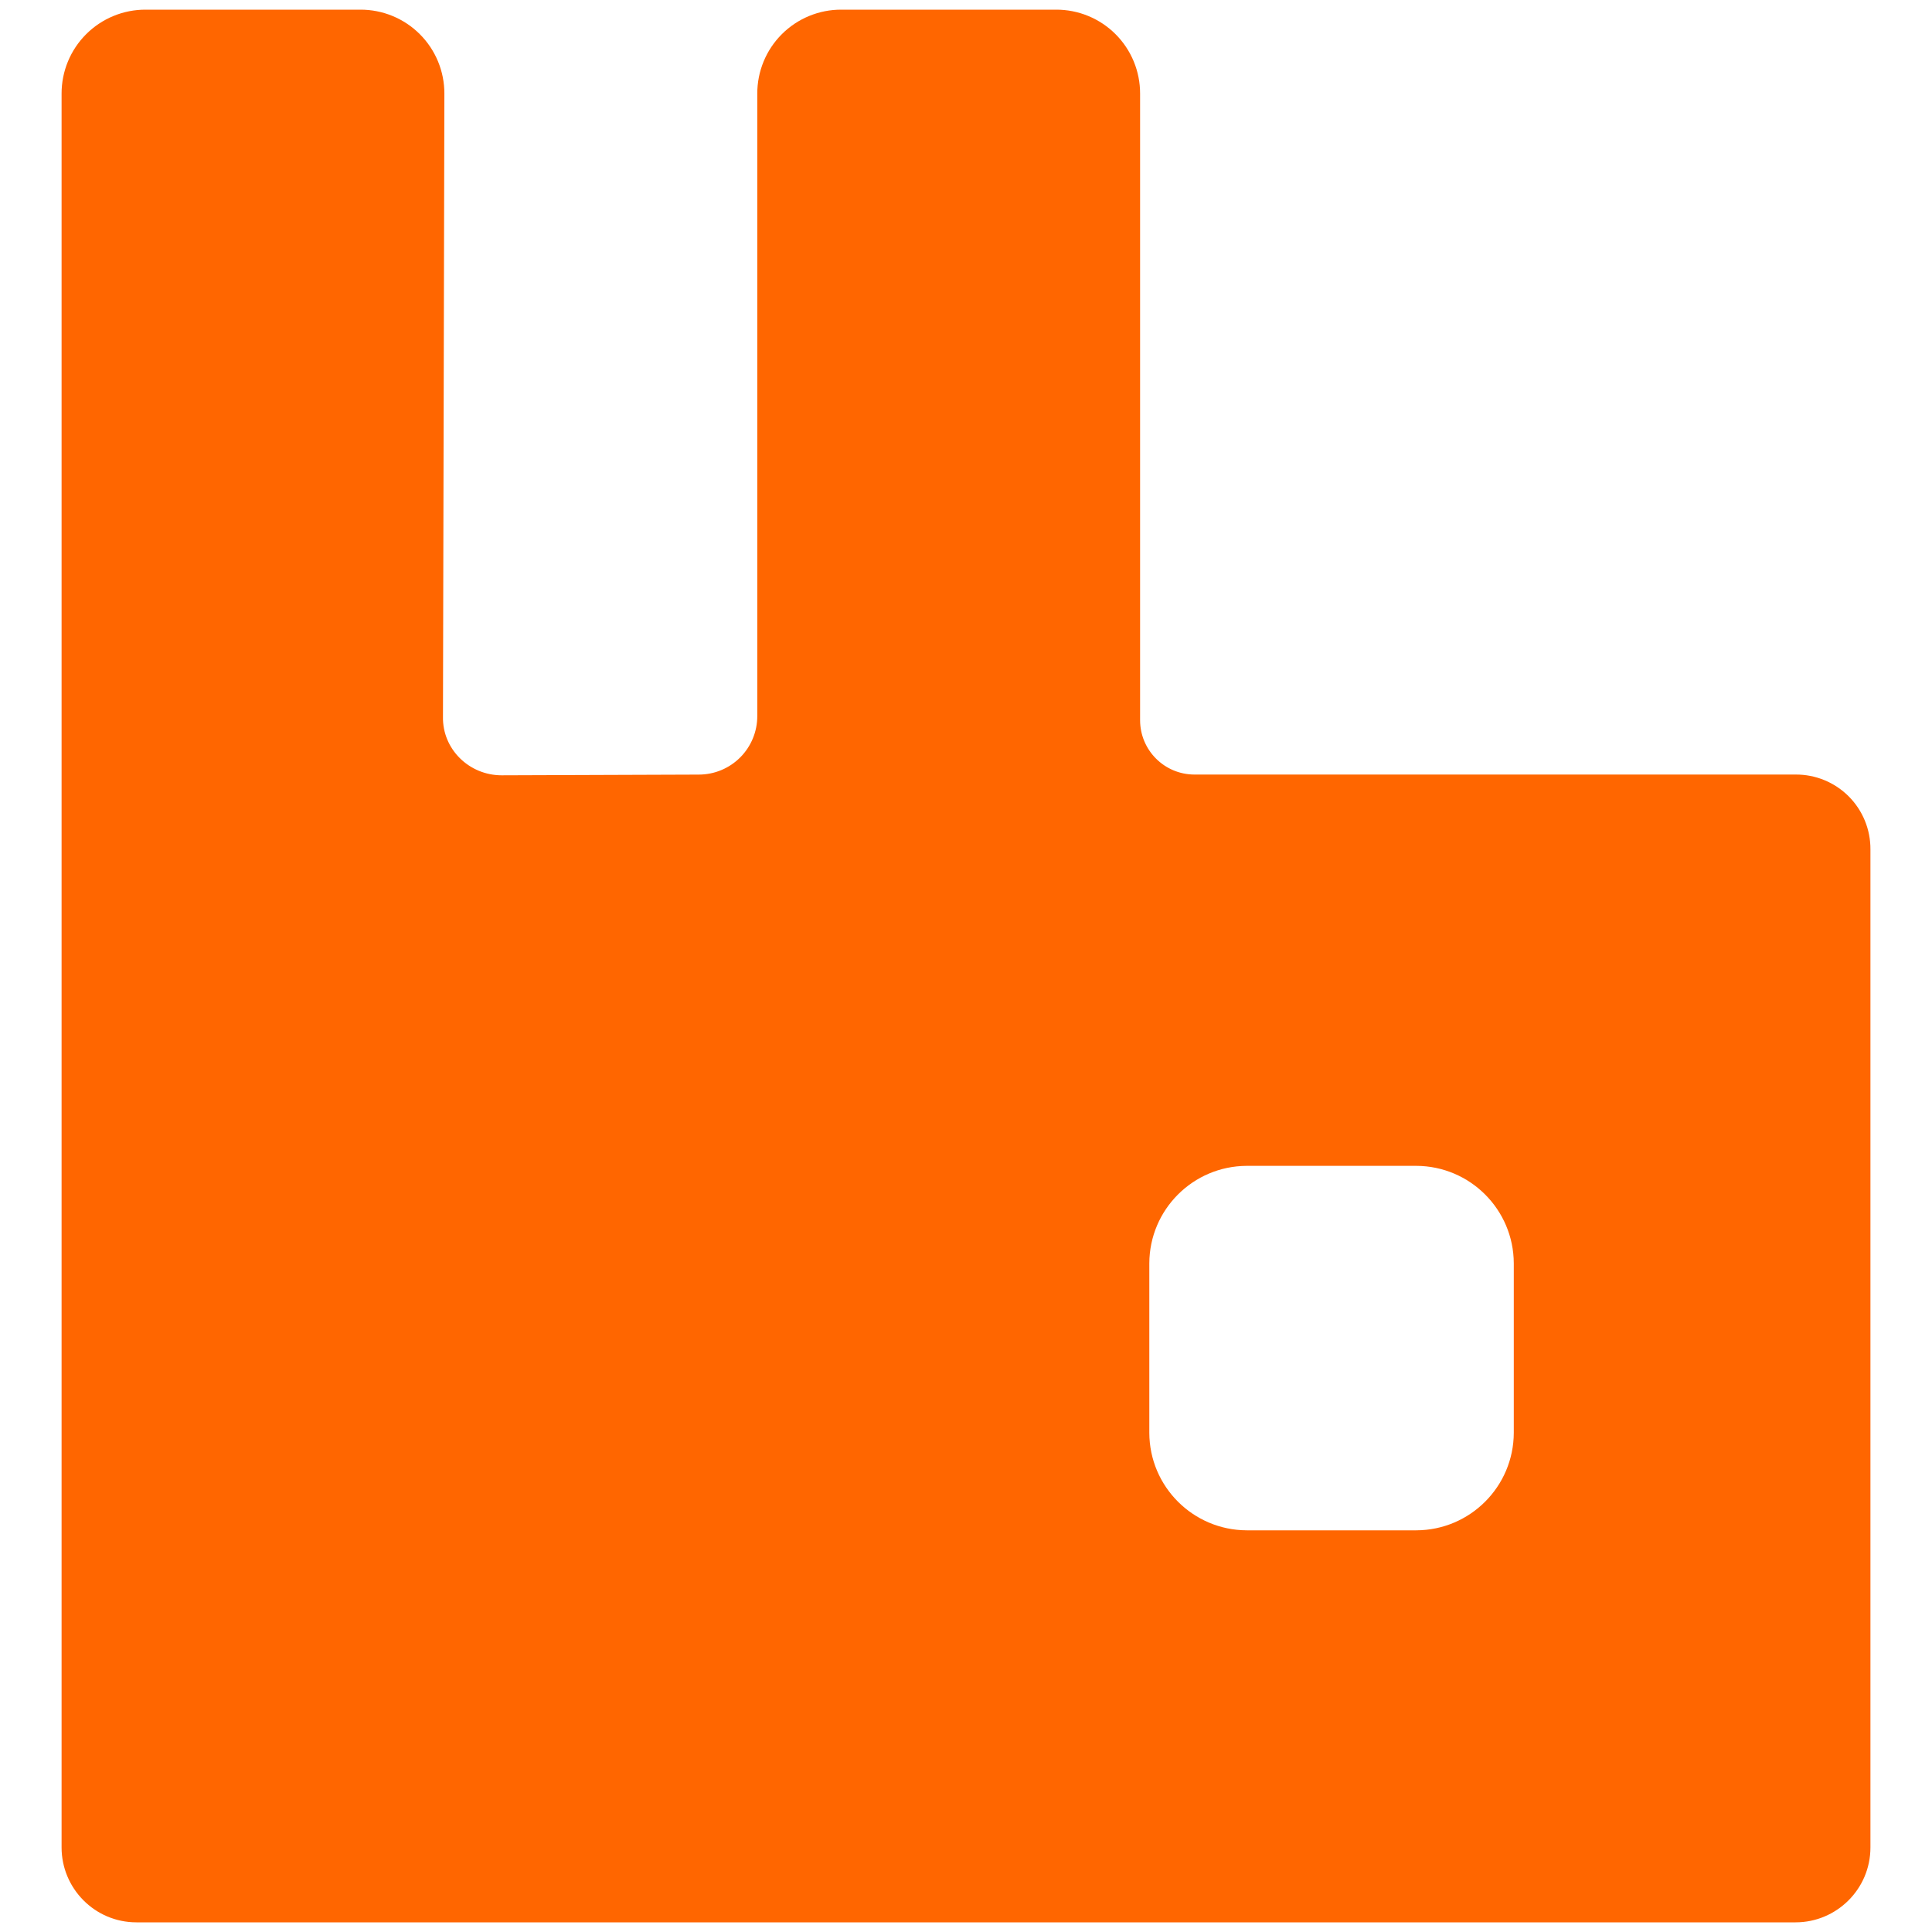
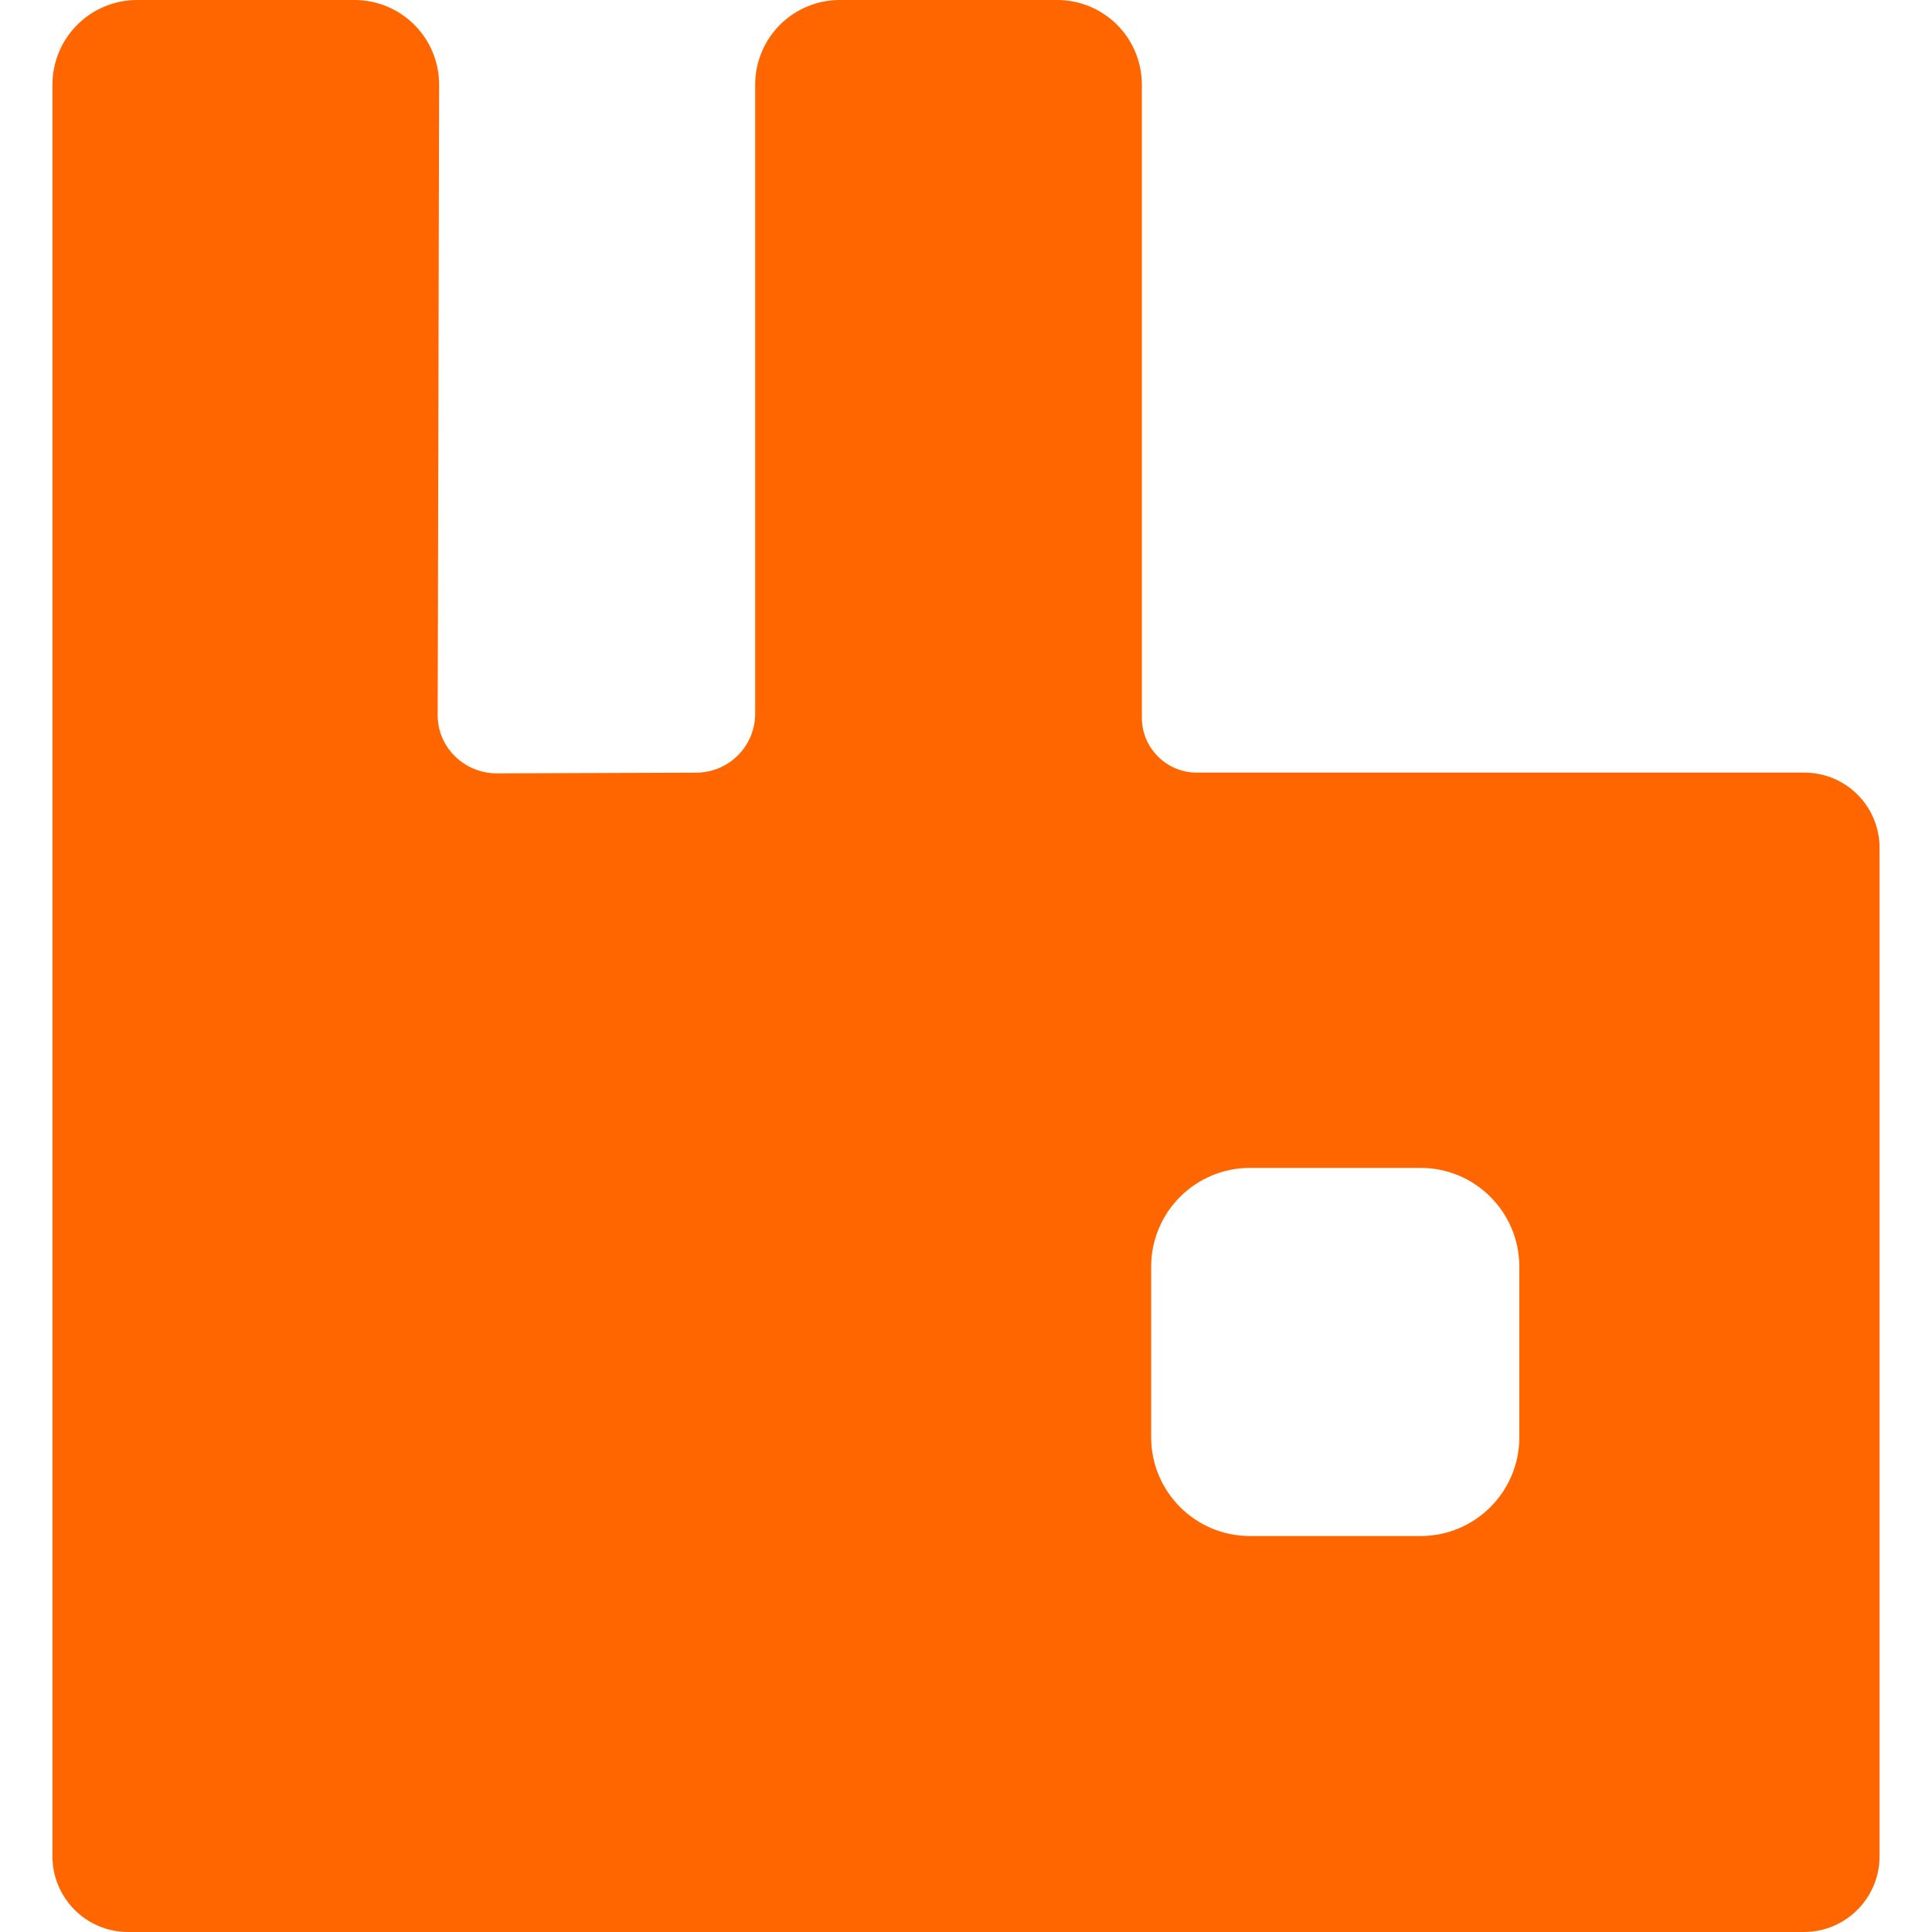
<svg xmlns="http://www.w3.org/2000/svg" viewBox="0 0 128 128">
-   <path fill="#ff6600" d="M118.962 51.316H79.138a3.605 3.605 0 0 1-3.604-3.605V6.205A5.549 5.549 0 0 0 69.969.64H55.742a5.55 5.55 0 0 0-5.57 5.565v41.228a3.874 3.874 0 0 1-3.882 3.886l-13.055.047c-2.154 0-3.933-1.733-3.887-3.887l.093-41.27A5.55 5.55 0 0 0 23.872.64H9.65a5.553 5.553 0 0 0-5.57 5.569v116.19c0 2.71 2.197 4.961 4.959 4.961h109.924c2.711 0 4.958-2.2 4.958-4.962V56.273a4.925 4.925 0 0 0-4.958-4.957zm-18.67 43.614a6.48 6.48 0 0 1-6.459 6.458h-11.23a6.48 6.48 0 0 1-6.458-6.458V83.7a6.48 6.48 0 0 1 6.458-6.459h11.23a6.48 6.48 0 0 1 6.459 6.458zm0 0" />
+   <path fill="#ff6600" d="M119.517 51.188H79.291a3.641 3.641 0 0 1-3.64-3.642V5.62A5.605 5.605 0 0 0 70.028 0H55.66a5.606 5.606 0 0 0-5.627 5.62v41.646a3.913 3.913 0 0 1-3.92 3.925l-13.188.047c-2.176 0-3.972-1.75-3.926-3.926l.094-41.687A5.606 5.606 0 0 0 23.467 0H9.1a5.61 5.61 0 0 0-5.626 5.625V122.99c0 2.737 2.22 5.01 5.01 5.01h111.033a5.014 5.014 0 0 0 5.008-5.011V56.195a4.975 4.975 0 0 0-5.008-5.007zM100.66 95.242a6.545 6.545 0 0 1-6.525 6.524H82.791a6.545 6.545 0 0 1-6.523-6.524V83.9a6.545 6.545 0 0 1 6.523-6.524h11.343a6.545 6.545 0 0 1 6.525 6.523zm0 0" />
</svg>
